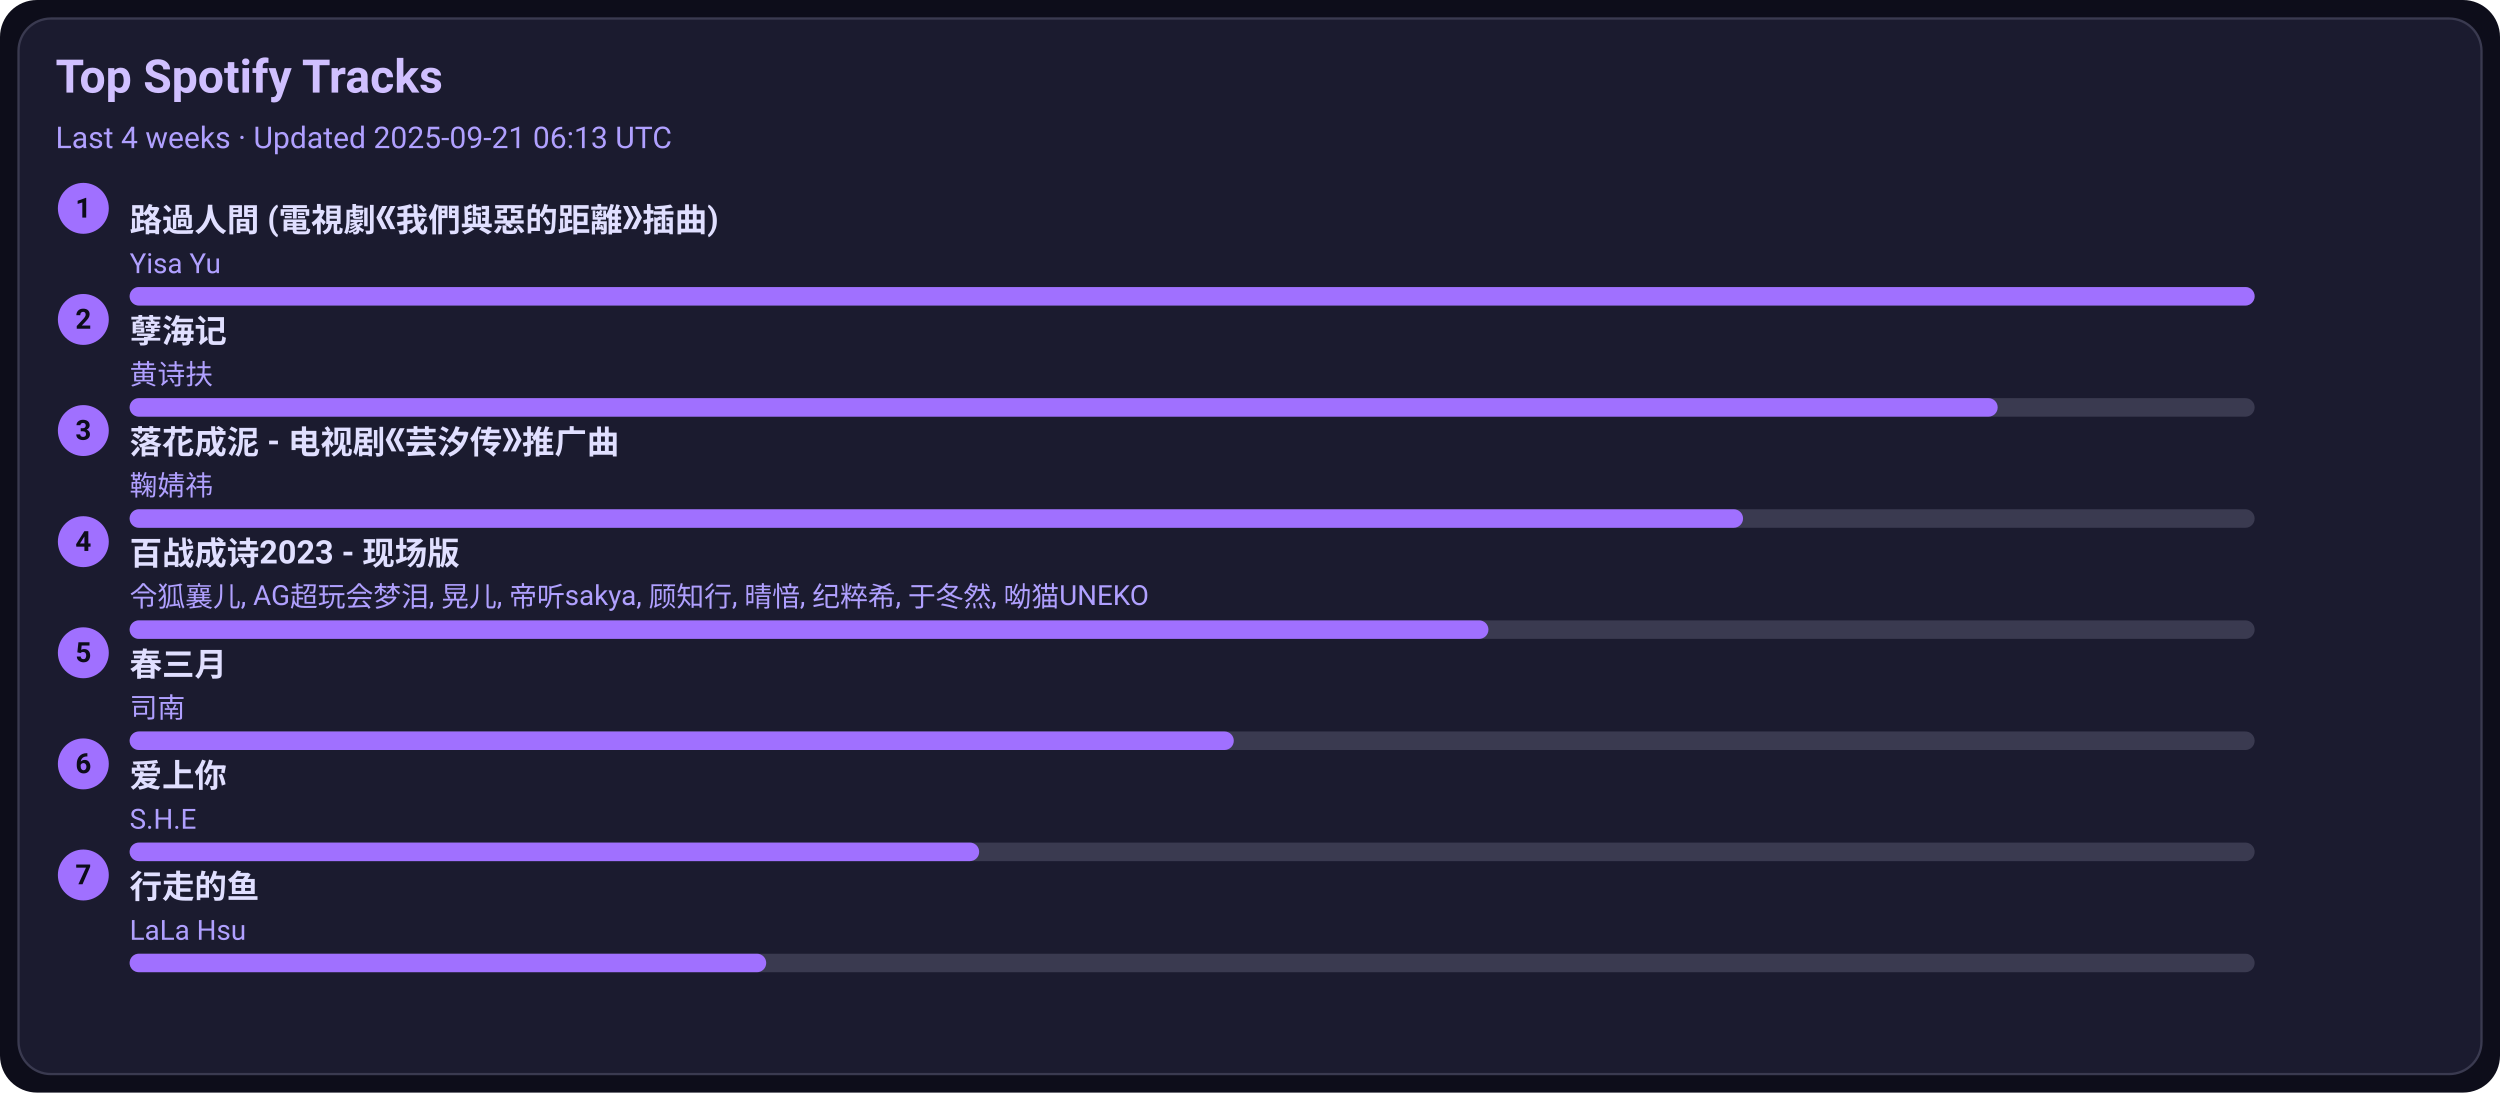
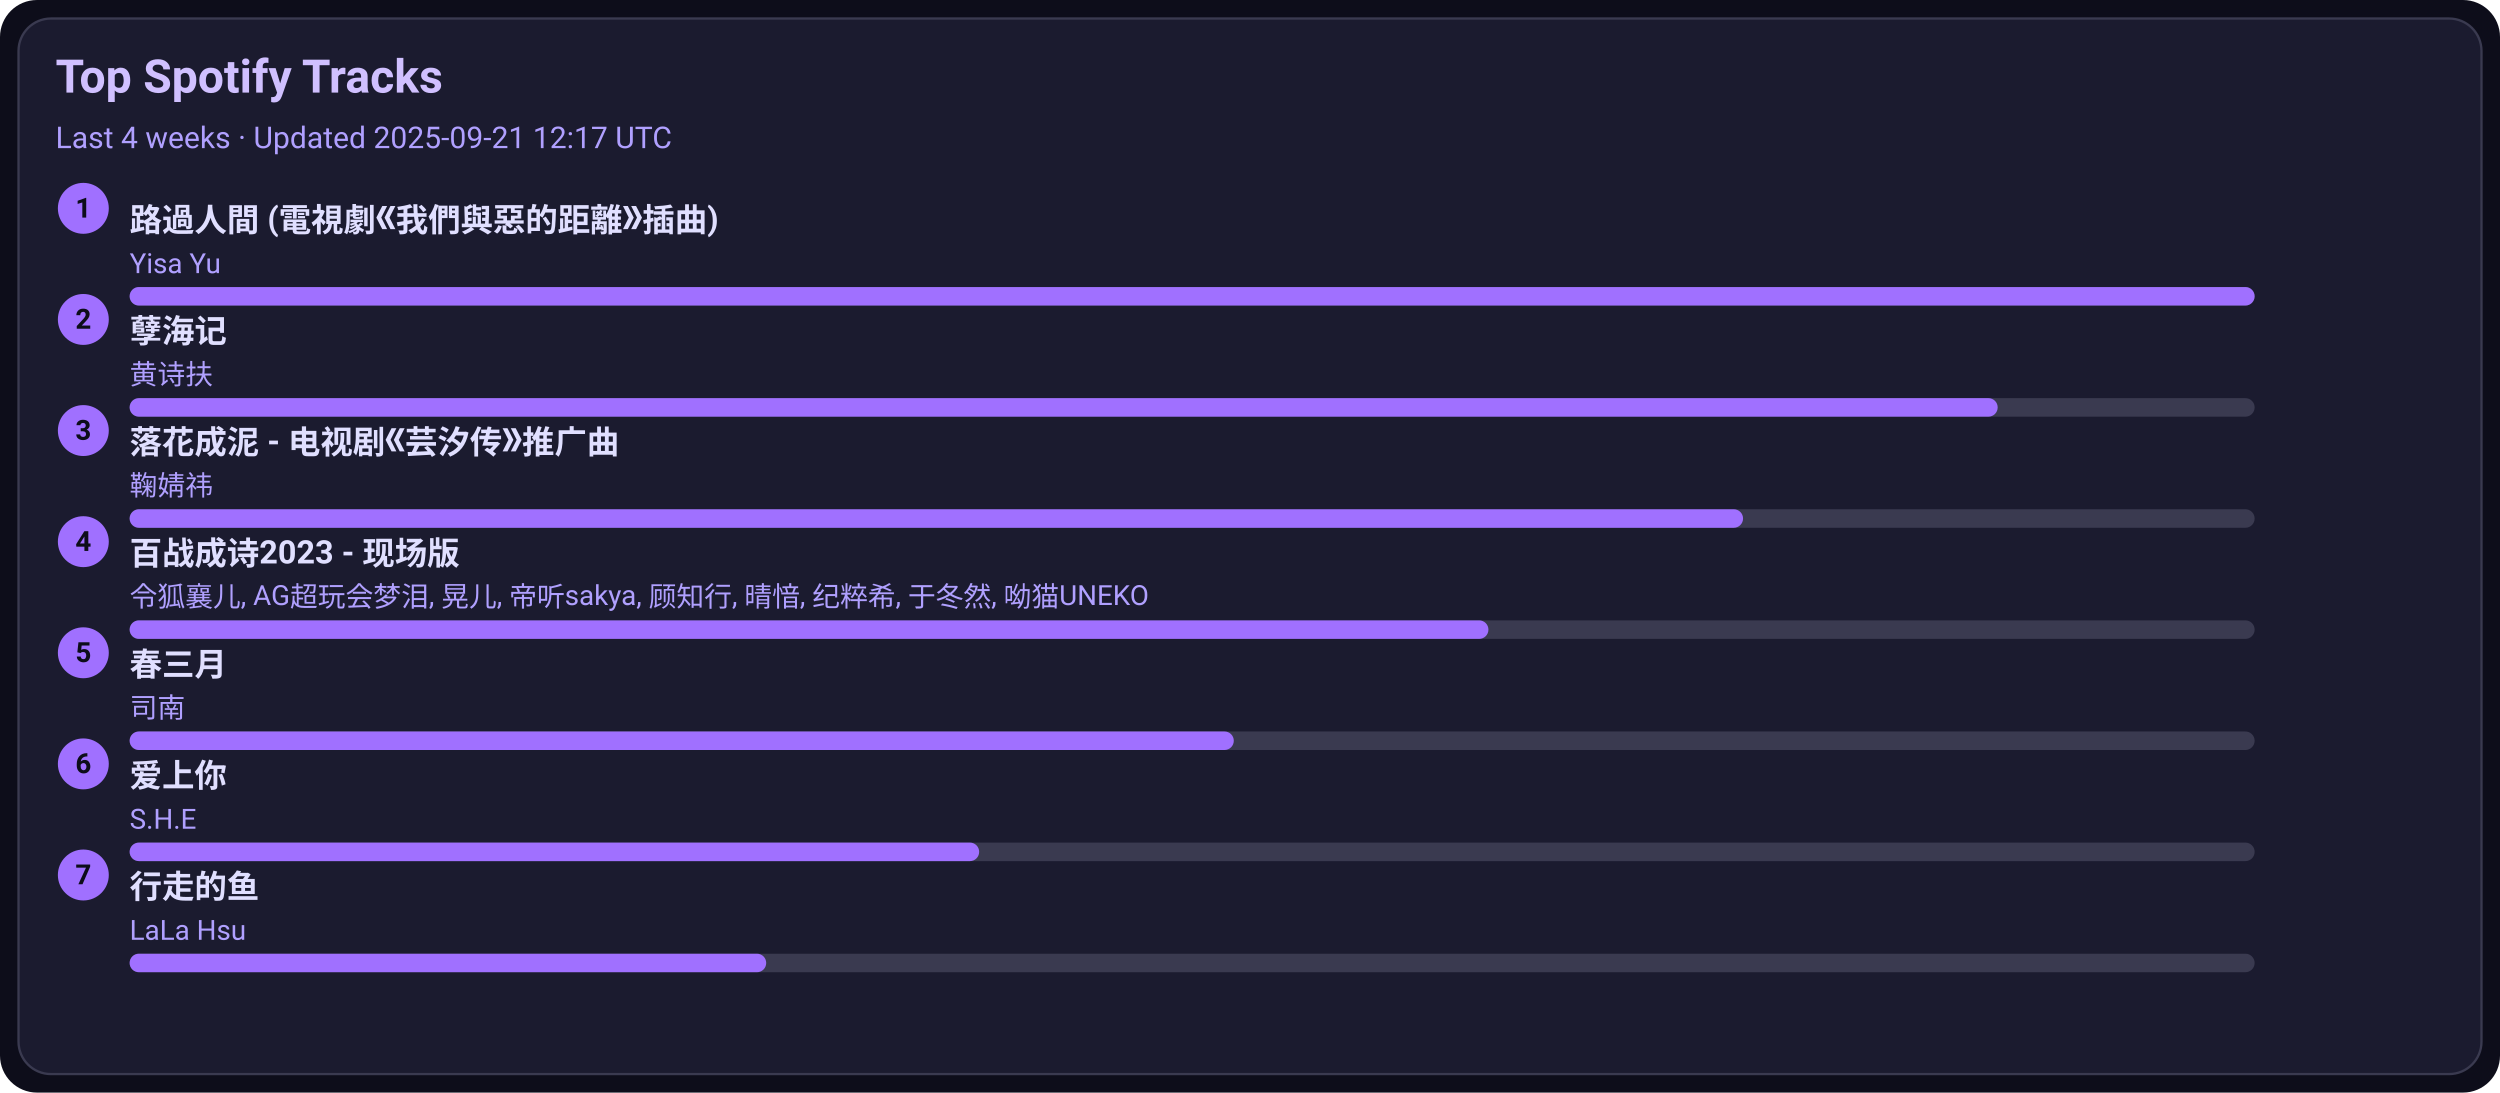
<svg xmlns="http://www.w3.org/2000/svg" width="1080" height="472" viewBox="0 0 1080 472">
  <style>text{font-family:-apple-system,BlinkMacSystemFont,Segoe UI,Roboto,Ubuntu,Helvetica Neue,Arial,Noto Sans,sans-serif}</style>
  <rect width="1080" height="472" rx="16" fill="#0d0d1a" />
  <rect x="8" y="8" width="1064" height="456" rx="14" fill="#1b1b2f" stroke="#3a3a50" />
  <text x="24" y="40" font-size="20" fill="#d0c0ff" font-weight="600">Top Spotify Tracks</text>
-   <text x="24" y="64" font-size="13" fill="#b0a0ff">Last 4 weeks · Updated 2025-09-21 06:13 UTC</text>
+   <text x="24" y="64" font-size="13" fill="#b0a0ff">Last 4 weeks · Updated 2025-09-21 12:17 UTC</text>
  <circle cx="36" cy="90" r="11" fill="#a070ff" />
  <text x="36" y="94" text-anchor="middle" font-size="12" fill="#0d0d1a" font-weight="700">1</text>
  <a href="https://open.spotify.com/track/1ZSleGniKMWNrWvK5cGALO" target="_blank" rel="noopener noreferrer">
    <text x="56" y="100" font-size="14" fill="#e0dfff" font-weight="600">路過人間 (電視劇《我們與惡的距離》插曲)</text>
  </a>
  <text x="56" y="118" font-size="12" fill="#b0a0ff">Yisa Yu</text>
  <rect x="56" y="124" width="918" height="8" rx="4" fill="#3a3a50" />
  <rect x="56" y="124" width="918" height="8" rx="4" fill="#a070ff" />
  <circle cx="36" cy="138" r="11" fill="#a070ff" />
  <text x="36" y="142" text-anchor="middle" font-size="12" fill="#0d0d1a" font-weight="700">2</text>
  <a href="https://open.spotify.com/track/3eIovUMhirNN6btJbpzNqD" target="_blank" rel="noopener noreferrer">
    <text x="56" y="148" font-size="14" fill="#e0dfff" font-weight="600">孽海记</text>
  </a>
  <text x="56" y="166" font-size="12" fill="#b0a0ff">黄诗扶</text>
  <rect x="56" y="172" width="918" height="8" rx="4" fill="#3a3a50" />
  <rect x="56" y="172" width="807" height="8" rx="4" fill="#a070ff" />
  <circle cx="36" cy="186" r="11" fill="#a070ff" />
  <text x="36" y="190" text-anchor="middle" font-size="12" fill="#0d0d1a" font-weight="700">3</text>
  <a href="https://open.spotify.com/track/3kOZsJz3crGIWWHeoCNa0O" target="_blank" rel="noopener noreferrer">
    <text x="56" y="196" font-size="14" fill="#e0dfff" font-weight="600">落花成泥 - 电视剧《芸汐传》推广曲</text>
  </a>
  <text x="56" y="214" font-size="12" fill="#b0a0ff">鞠婧祎</text>
  <rect x="56" y="220" width="918" height="8" rx="4" fill="#3a3a50" />
  <rect x="56" y="220" width="697" height="8" rx="4" fill="#a070ff" />
  <circle cx="36" cy="234" r="11" fill="#a070ff" />
  <text x="36" y="238" text-anchor="middle" font-size="12" fill="#0d0d1a" font-weight="700">4</text>
  <a href="https://open.spotify.com/track/2gttnS8fWnDwziLFt2TLEi" target="_blank" rel="noopener noreferrer">
    <text x="56" y="244" font-size="14" fill="#e0dfff" font-weight="600">百战成诗2023 - 现场版</text>
  </a>
  <text x="56" y="262" font-size="12" fill="#b0a0ff">令狐襄儿, AG超玩会梦泪, 晃儿, 帝听sakya, 顾知行, 晴愔, 纪粹希, 于冬然, 呦猫UNEKO</text>
  <rect x="56" y="268" width="918" height="8" rx="4" fill="#3a3a50" />
  <rect x="56" y="268" width="587" height="8" rx="4" fill="#a070ff" />
  <circle cx="36" cy="282" r="11" fill="#a070ff" />
  <text x="36" y="286" text-anchor="middle" font-size="12" fill="#0d0d1a" font-weight="700">5</text>
  <a href="https://open.spotify.com/track/5A9BOP4WTk2UayDlMb8w98" target="_blank" rel="noopener noreferrer">
    <text x="56" y="292" font-size="14" fill="#e0dfff" font-weight="600">春三月</text>
  </a>
  <text x="56" y="310" font-size="12" fill="#b0a0ff">司南</text>
  <rect x="56" y="316" width="918" height="8" rx="4" fill="#3a3a50" />
  <rect x="56" y="316" width="477" height="8" rx="4" fill="#a070ff" />
  <circle cx="36" cy="330" r="11" fill="#a070ff" />
  <text x="36" y="334" text-anchor="middle" font-size="12" fill="#0d0d1a" font-weight="700">6</text>
  <a href="https://open.spotify.com/track/4hcNpo1rtbzyNswsM5byTf" target="_blank" rel="noopener noreferrer">
    <text x="56" y="340" font-size="14" fill="#e0dfff" font-weight="600">爱上你</text>
  </a>
  <text x="56" y="358" font-size="12" fill="#b0a0ff">S.H.E</text>
  <rect x="56" y="364" width="918" height="8" rx="4" fill="#3a3a50" />
  <rect x="56" y="364" width="367" height="8" rx="4" fill="#a070ff" />
  <circle cx="36" cy="378" r="11" fill="#a070ff" />
  <text x="36" y="382" text-anchor="middle" font-size="12" fill="#0d0d1a" font-weight="700">7</text>
  <a href="https://open.spotify.com/track/5tGyQ1cWTaHBfZSHWr8AZb" target="_blank" rel="noopener noreferrer">
    <text x="56" y="388" font-size="14" fill="#e0dfff" font-weight="600">行走的鱼</text>
  </a>
  <text x="56" y="406" font-size="12" fill="#b0a0ff">LaLa Hsu</text>
  <rect x="56" y="412" width="918" height="8" rx="4" fill="#3a3a50" />
  <rect x="56" y="412" width="275" height="8" rx="4" fill="#a070ff" />
</svg>
